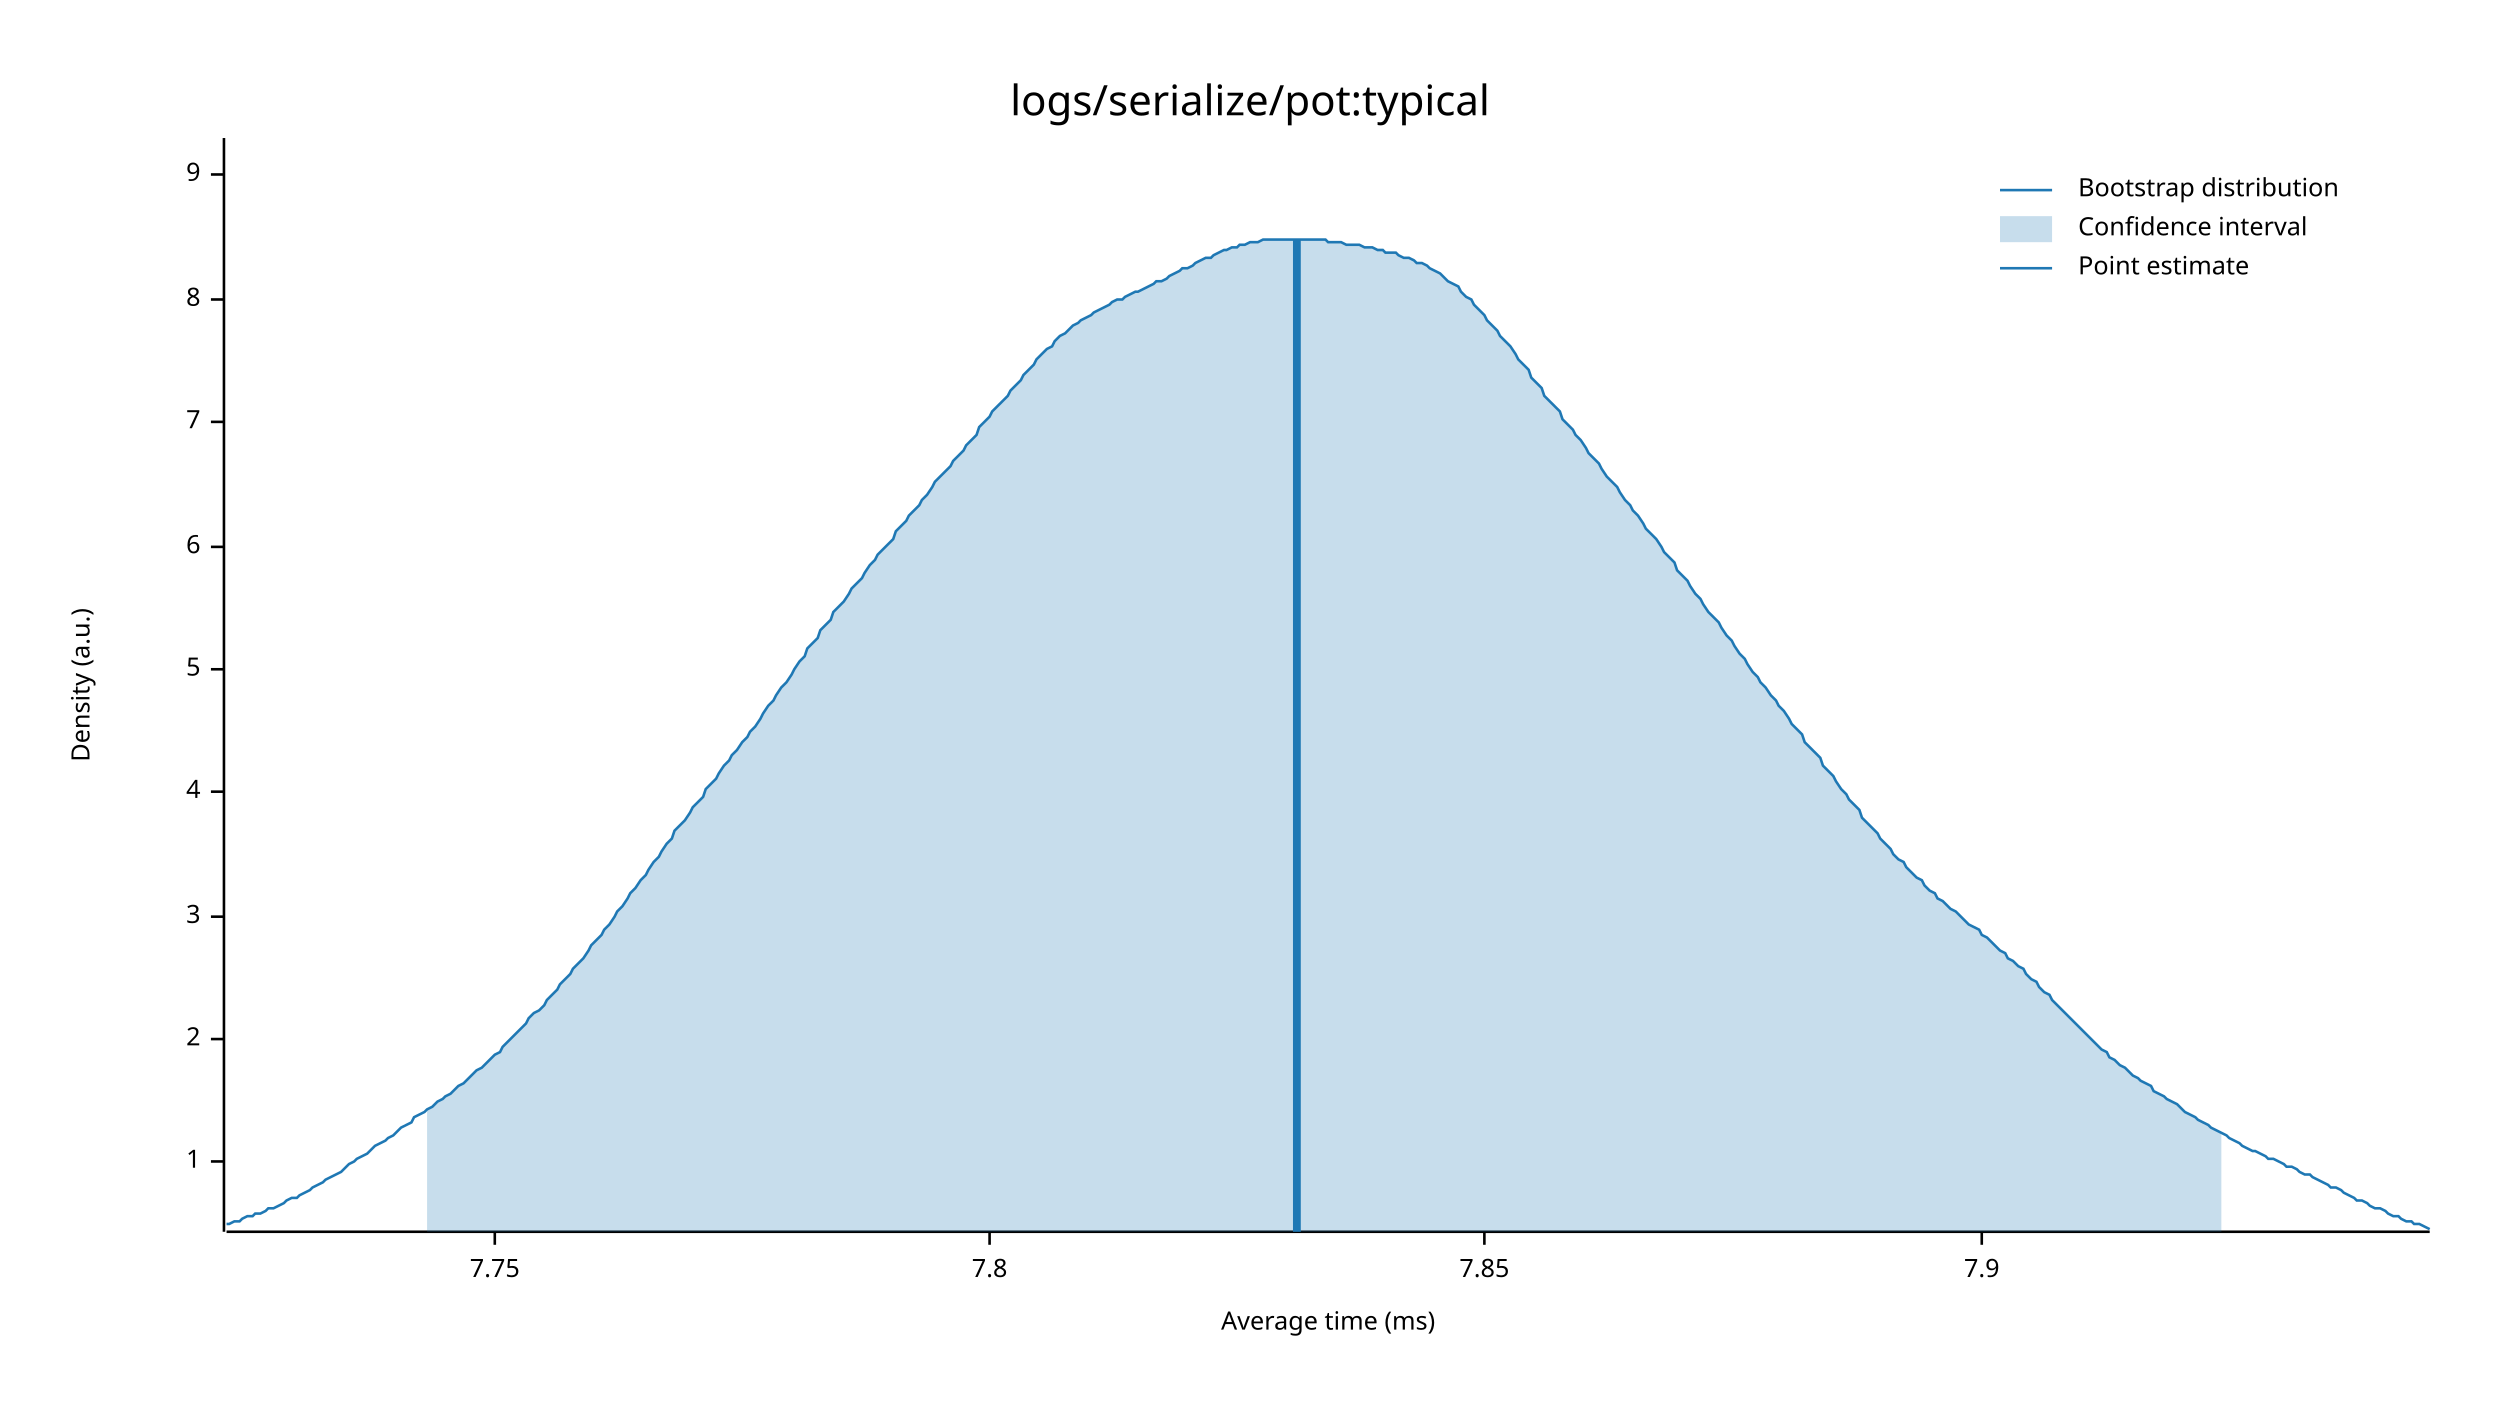
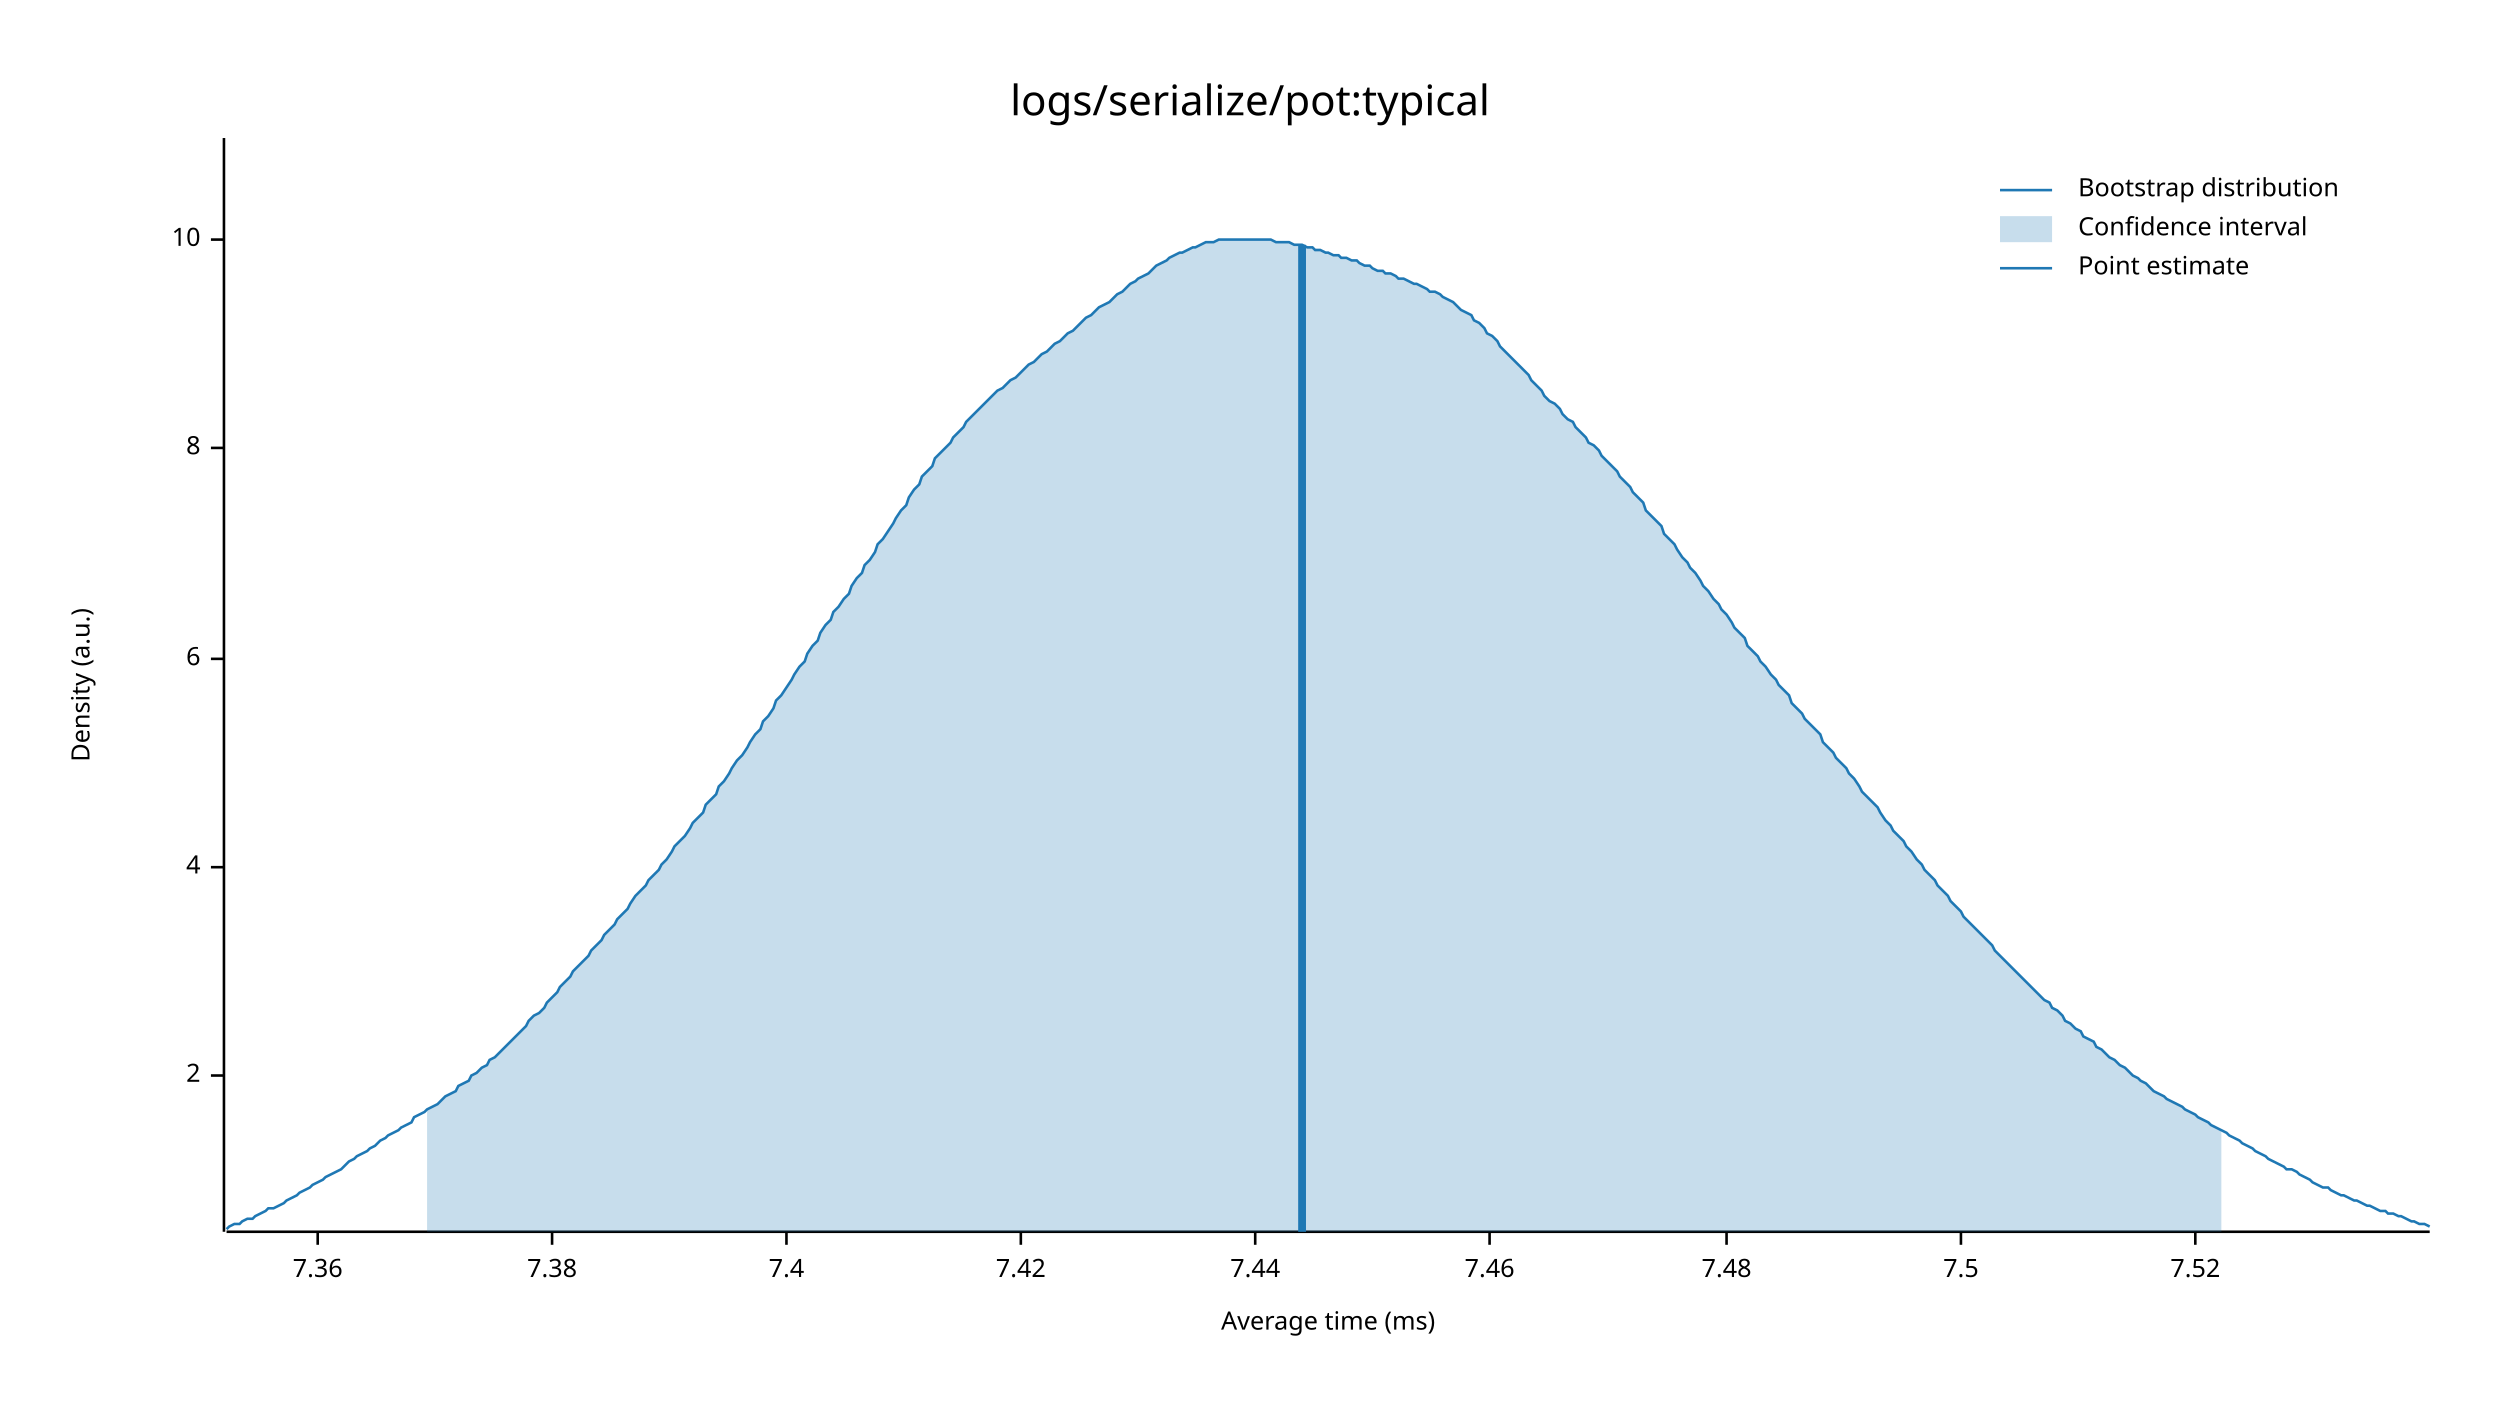
<svg xmlns="http://www.w3.org/2000/svg" width="960" height="540" viewBox="0 0 960 540">
  <text x="480" y="32" dy="0.76em" text-anchor="middle" font-family="sans-serif" font-size="16.129" opacity="1" fill="#000000">
logs/serialize/pot:typical
</text>
  <text x="27" y="263" dy="0.76em" text-anchor="middle" font-family="sans-serif" font-size="9.677" opacity="1" fill="#000000" transform="rotate(270, 27, 263)">
Density (a.u.)
</text>
  <text x="510" y="513" dy="-0.5ex" text-anchor="middle" font-family="sans-serif" font-size="9.677" opacity="1" fill="#000000">
Average time (ms)
</text>
  <polyline fill="none" opacity="1" stroke="#000000" stroke-width="1" points="86,53 86,473 " />
-   <text x="77" y="446" dy="0.5ex" text-anchor="end" font-family="sans-serif" font-size="9.677" opacity="1" fill="#000000">
- 1
- </text>
-   <polyline fill="none" opacity="1" stroke="#000000" stroke-width="1" points="81,446 86,446 " />
-   <text x="77" y="399" dy="0.5ex" text-anchor="end" font-family="sans-serif" font-size="9.677" opacity="1" fill="#000000">
+   <text x="77" y="413" dy="0.5ex" text-anchor="end" font-family="sans-serif" font-size="9.677" opacity="1" fill="#000000">
2
</text>
-   <polyline fill="none" opacity="1" stroke="#000000" stroke-width="1" points="81,399 86,399 " />
-   <text x="77" y="352" dy="0.5ex" text-anchor="end" font-family="sans-serif" font-size="9.677" opacity="1" fill="#000000">
- 3
- </text>
-   <polyline fill="none" opacity="1" stroke="#000000" stroke-width="1" points="81,352 86,352 " />
-   <text x="77" y="304" dy="0.5ex" text-anchor="end" font-family="sans-serif" font-size="9.677" opacity="1" fill="#000000">
+   <polyline fill="none" opacity="1" stroke="#000000" stroke-width="1" points="81,413 86,413 " />
+   <text x="77" y="333" dy="0.5ex" text-anchor="end" font-family="sans-serif" font-size="9.677" opacity="1" fill="#000000">
4
</text>
-   <polyline fill="none" opacity="1" stroke="#000000" stroke-width="1" points="81,304 86,304 " />
-   <text x="77" y="257" dy="0.5ex" text-anchor="end" font-family="sans-serif" font-size="9.677" opacity="1" fill="#000000">
- 5
- </text>
-   <polyline fill="none" opacity="1" stroke="#000000" stroke-width="1" points="81,257 86,257 " />
-   <text x="77" y="210" dy="0.5ex" text-anchor="end" font-family="sans-serif" font-size="9.677" opacity="1" fill="#000000">
+   <polyline fill="none" opacity="1" stroke="#000000" stroke-width="1" points="81,333 86,333 " />
+   <text x="77" y="253" dy="0.5ex" text-anchor="end" font-family="sans-serif" font-size="9.677" opacity="1" fill="#000000">
6
</text>
-   <polyline fill="none" opacity="1" stroke="#000000" stroke-width="1" points="81,210 86,210 " />
-   <text x="77" y="162" dy="0.5ex" text-anchor="end" font-family="sans-serif" font-size="9.677" opacity="1" fill="#000000">
- 7
- </text>
-   <polyline fill="none" opacity="1" stroke="#000000" stroke-width="1" points="81,162 86,162 " />
-   <text x="77" y="115" dy="0.5ex" text-anchor="end" font-family="sans-serif" font-size="9.677" opacity="1" fill="#000000">
+   <polyline fill="none" opacity="1" stroke="#000000" stroke-width="1" points="81,253 86,253 " />
+   <text x="77" y="172" dy="0.5ex" text-anchor="end" font-family="sans-serif" font-size="9.677" opacity="1" fill="#000000">
8
</text>
-   <polyline fill="none" opacity="1" stroke="#000000" stroke-width="1" points="81,115 86,115 " />
-   <text x="77" y="67" dy="0.5ex" text-anchor="end" font-family="sans-serif" font-size="9.677" opacity="1" fill="#000000">
- 9
+   <polyline fill="none" opacity="1" stroke="#000000" stroke-width="1" points="81,172 86,172 " />
+   <text x="77" y="92" dy="0.5ex" text-anchor="end" font-family="sans-serif" font-size="9.677" opacity="1" fill="#000000">
+ 10
</text>
-   <polyline fill="none" opacity="1" stroke="#000000" stroke-width="1" points="81,67 86,67 " />
+   <polyline fill="none" opacity="1" stroke="#000000" stroke-width="1" points="81,92 86,92 " />
  <polyline fill="none" opacity="1" stroke="#000000" stroke-width="1" points="87,473 933,473 " />
-   <text x="190" y="483" dy="0.76em" text-anchor="middle" font-family="sans-serif" font-size="9.677" opacity="1" fill="#000000">
- 7.75
+   <text x="122" y="483" dy="0.76em" text-anchor="middle" font-family="sans-serif" font-size="9.677" opacity="1" fill="#000000">
+ 7.36
</text>
-   <polyline fill="none" opacity="1" stroke="#000000" stroke-width="1" points="190,473 190,478 " />
-   <text x="380" y="483" dy="0.76em" text-anchor="middle" font-family="sans-serif" font-size="9.677" opacity="1" fill="#000000">
- 7.8
+   <polyline fill="none" opacity="1" stroke="#000000" stroke-width="1" points="122,473 122,478 " />
+   <text x="212" y="483" dy="0.76em" text-anchor="middle" font-family="sans-serif" font-size="9.677" opacity="1" fill="#000000">
+ 7.38
</text>
-   <polyline fill="none" opacity="1" stroke="#000000" stroke-width="1" points="380,473 380,478 " />
-   <text x="570" y="483" dy="0.76em" text-anchor="middle" font-family="sans-serif" font-size="9.677" opacity="1" fill="#000000">
- 7.85
+   <polyline fill="none" opacity="1" stroke="#000000" stroke-width="1" points="212,473 212,478 " />
+   <text x="302" y="483" dy="0.76em" text-anchor="middle" font-family="sans-serif" font-size="9.677" opacity="1" fill="#000000">
+ 7.4
</text>
-   <polyline fill="none" opacity="1" stroke="#000000" stroke-width="1" points="570,473 570,478 " />
-   <text x="761" y="483" dy="0.76em" text-anchor="middle" font-family="sans-serif" font-size="9.677" opacity="1" fill="#000000">
- 7.9
+   <polyline fill="none" opacity="1" stroke="#000000" stroke-width="1" points="302,473 302,478 " />
+   <text x="392" y="483" dy="0.76em" text-anchor="middle" font-family="sans-serif" font-size="9.677" opacity="1" fill="#000000">
+ 7.42
</text>
-   <polyline fill="none" opacity="1" stroke="#000000" stroke-width="1" points="761,473 761,478 " />
-   <polyline fill="none" opacity="1" stroke="#1F78B4" stroke-width="1" points="87,470 88,470 90,469 92,469 93,468 95,467 97,467 98,466 100,466 102,465 103,464 105,464 107,463 109,462 110,461 112,460 114,460 115,459 117,458 119,457 120,456 122,455 124,454 125,453 127,452 129,451 131,450 132,449 134,447 136,446 137,445 139,444 141,443 142,442 144,440 146,439 148,438 149,437 151,436 153,434 154,433 156,432 158,431 159,429 161,428 163,427 164,426 166,425 168,423 170,422 171,421 173,420 175,418 176,417 178,416 180,414 181,413 183,411 185,410 187,408 188,407 190,405 192,404 193,402 195,400 197,398 198,397 200,395 202,393 203,391 205,389 207,388 209,386 210,384 212,382 214,380 215,378 217,376 219,374 220,372 222,370 224,368 226,365 227,363 229,361 231,359 232,357 234,355 236,352 237,350 239,348 241,345 242,343 244,341 246,338 248,336 249,334 251,331 253,329 254,327 256,324 258,322 259,319 261,317 263,315 265,312 266,310 268,308 270,306 271,303 273,301 275,299 276,297 278,294 280,292 281,290 283,288 285,285 287,283 288,281 290,279 292,276 293,274 295,271 297,269 298,267 300,264 302,262 304,259 305,257 307,254 309,252 310,249 312,247 314,245 315,242 317,240 319,238 320,235 322,233 324,231 326,228 327,226 329,224 331,222 332,220 334,217 336,215 337,213 339,211 341,209 343,207 344,204 346,202 348,200 349,198 351,196 353,194 354,192 356,190 358,187 359,185 361,183 363,181 365,179 366,177 368,175 370,173 371,171 373,169 375,167 376,164 378,162 380,160 381,158 383,156 385,154 387,152 388,150 390,148 392,146 393,144 395,142 397,140 398,138 400,136 402,134 404,133 405,131 407,129 409,128 410,127 412,125 414,124 415,123 417,122 419,121 420,120 422,119 424,118 426,117 427,116 429,115 431,115 432,114 434,113 436,112 437,112 439,111 441,110 443,109 444,108 446,108 448,107 449,106 451,105 453,104 454,103 456,103 458,102 459,101 461,100 463,99 465,99 466,98 468,97 470,96 471,96 473,95 475,95 476,94 478,94 480,93 482,93 483,93 485,92 487,92 488,92 490,92 492,92 493,92 495,92 497,92 498,92 500,92 502,92 504,92 505,92 507,92 509,92 510,93 512,93 514,93 515,93 517,94 519,94 521,94 522,94 524,95 526,95 527,95 529,96 531,96 532,97 534,97 536,97 537,98 539,99 541,99 543,100 544,101 546,101 548,102 549,103 551,104 553,105 554,106 556,108 558,109 560,110 561,112 563,114 565,115 566,117 568,119 570,121 571,123 573,125 575,127 576,129 578,131 580,133 582,136 583,138 585,140 587,142 588,145 590,147 592,149 593,152 595,154 597,156 599,158 600,161 602,163 604,165 605,167 607,169 609,172 610,174 612,176 614,178 615,180 617,183 619,185 621,187 622,189 624,192 626,194 627,196 629,198 631,201 632,203 634,205 636,207 638,210 639,212 641,214 643,216 644,219 646,221 648,223 649,225 651,228 653,230 654,232 656,235 658,237 660,239 661,241 663,244 665,246 666,248 668,251 670,253 671,255 673,258 675,260 676,262 678,264 680,267 682,269 683,271 685,273 687,276 688,278 690,280 692,282 693,285 695,287 697,289 699,291 700,294 702,296 704,298 705,300 707,303 709,305 710,307 712,309 714,311 715,314 717,316 719,318 721,320 722,322 724,324 726,326 727,328 729,330 731,331 732,333 734,335 736,337 738,338 739,340 741,342 743,343 744,345 746,346 748,348 749,349 751,350 753,352 754,353 756,355 758,356 760,357 761,359 763,360 765,362 766,363 768,365 770,366 771,368 773,369 775,371 777,372 778,374 780,376 782,377 783,379 785,381 787,382 788,384 790,386 792,388 793,389 795,391 797,393 799,395 800,396 802,398 804,400 805,401 807,403 809,404 810,406 812,407 814,409 816,410 817,411 819,413 821,414 822,415 824,416 826,417 827,419 829,420 831,421 832,422 834,423 836,424 838,426 839,427 841,428 843,429 844,430 846,431 848,432 849,433 851,434 853,435 855,436 856,437 858,438 860,439 861,440 863,441 865,442 866,442 868,443 870,444 871,445 873,445 875,446 877,447 878,448 880,448 882,449 883,450 885,451 887,451 888,452 890,453 892,454 894,455 895,456 897,456 899,457 900,458 902,459 904,460 905,461 907,461 909,462 910,463 912,464 914,464 916,465 917,466 919,467 921,467 922,468 924,469 926,469 927,470 929,470 931,471 933,472 " />
-   <polygon opacity="0.25" fill="#1F78B4" points="164,426 166,425 168,423 170,422 171,421 173,420 175,418 176,417 178,416 180,414 181,413 183,411 185,410 187,408 188,407 190,405 192,404 193,402 195,400 197,398 198,397 200,395 202,393 203,391 205,389 207,388 209,386 210,384 212,382 214,380 215,378 217,376 219,374 220,372 222,370 224,368 226,365 227,363 229,361 231,359 232,357 234,355 236,352 237,350 239,348 241,345 242,343 244,341 246,338 248,336 249,334 251,331 253,329 254,327 256,324 258,322 259,319 261,317 263,315 265,312 266,310 268,308 270,306 271,303 273,301 275,299 276,297 278,294 280,292 281,290 283,288 285,285 287,283 288,281 290,279 292,276 293,274 295,271 297,269 298,267 300,264 302,262 304,259 305,257 307,254 309,252 310,249 312,247 314,245 315,242 317,240 319,238 320,235 322,233 324,231 326,228 327,226 329,224 331,222 332,220 334,217 336,215 337,213 339,211 341,209 343,207 344,204 346,202 348,200 349,198 351,196 353,194 354,192 356,190 358,187 359,185 361,183 363,181 365,179 366,177 368,175 370,173 371,171 373,169 375,167 376,164 378,162 380,160 381,158 383,156 385,154 387,152 388,150 390,148 392,146 393,144 395,142 397,140 398,138 400,136 402,134 404,133 405,131 407,129 409,128 410,127 412,125 414,124 415,123 417,122 419,121 420,120 422,119 424,118 426,117 427,116 429,115 431,115 432,114 434,113 436,112 437,112 439,111 441,110 443,109 444,108 446,108 448,107 449,106 451,105 453,104 454,103 456,103 458,102 459,101 461,100 463,99 465,99 466,98 468,97 470,96 471,96 473,95 475,95 476,94 478,94 480,93 482,93 483,93 485,92 487,92 488,92 490,92 492,92 493,92 495,92 497,92 498,92 500,92 502,92 504,92 505,92 507,92 509,92 510,93 512,93 514,93 515,93 517,94 519,94 521,94 522,94 524,95 526,95 527,95 529,96 531,96 532,97 534,97 536,97 537,98 539,99 541,99 543,100 544,101 546,101 548,102 549,103 551,104 553,105 554,106 556,108 558,109 560,110 561,112 563,114 565,115 566,117 568,119 570,121 571,123 573,125 575,127 576,129 578,131 580,133 582,136 583,138 585,140 587,142 588,145 590,147 592,149 593,152 595,154 597,156 599,158 600,161 602,163 604,165 605,167 607,169 609,172 610,174 612,176 614,178 615,180 617,183 619,185 621,187 622,189 624,192 626,194 627,196 629,198 631,201 632,203 634,205 636,207 638,210 639,212 641,214 643,216 644,219 646,221 648,223 649,225 651,228 653,230 654,232 656,235 658,237 660,239 661,241 663,244 665,246 666,248 668,251 670,253 671,255 673,258 675,260 676,262 678,264 680,267 682,269 683,271 685,273 687,276 688,278 690,280 692,282 693,285 695,287 697,289 699,291 700,294 702,296 704,298 705,300 707,303 709,305 710,307 712,309 714,311 715,314 717,316 719,318 721,320 722,322 724,324 726,326 727,328 729,330 731,331 732,333 734,335 736,337 738,338 739,340 741,342 743,343 744,345 746,346 748,348 749,349 751,350 753,352 754,353 756,355 758,356 760,357 761,359 763,360 765,362 766,363 768,365 770,366 771,368 773,369 775,371 777,372 778,374 780,376 782,377 783,379 785,381 787,382 788,384 790,386 792,388 793,389 795,391 797,393 799,395 800,396 802,398 804,400 805,401 807,403 809,404 810,406 812,407 814,409 816,410 817,411 819,413 821,414 822,415 824,416 826,417 827,419 829,420 831,421 832,422 834,423 836,424 838,426 839,427 841,428 843,429 844,430 846,431 848,432 849,433 851,434 853,435 853,473 164,473 " />
-   <polyline fill="none" opacity="1" stroke="#1F78B4" stroke-width="3" points="498,473 498,92 " />
+   <polyline fill="none" opacity="1" stroke="#000000" stroke-width="1" points="392,473 392,478 " />
+   <text x="482" y="483" dy="0.76em" text-anchor="middle" font-family="sans-serif" font-size="9.677" opacity="1" fill="#000000">
+ 7.44
+ </text>
+   <polyline fill="none" opacity="1" stroke="#000000" stroke-width="1" points="482,473 482,478 " />
+   <text x="572" y="483" dy="0.76em" text-anchor="middle" font-family="sans-serif" font-size="9.677" opacity="1" fill="#000000">
+ 7.46
+ </text>
+   <polyline fill="none" opacity="1" stroke="#000000" stroke-width="1" points="572,473 572,478 " />
+   <text x="663" y="483" dy="0.76em" text-anchor="middle" font-family="sans-serif" font-size="9.677" opacity="1" fill="#000000">
+ 7.48
+ </text>
+   <polyline fill="none" opacity="1" stroke="#000000" stroke-width="1" points="663,473 663,478 " />
+   <text x="753" y="483" dy="0.76em" text-anchor="middle" font-family="sans-serif" font-size="9.677" opacity="1" fill="#000000">
+ 7.5
+ </text>
+   <polyline fill="none" opacity="1" stroke="#000000" stroke-width="1" points="753,473 753,478 " />
+   <text x="843" y="483" dy="0.76em" text-anchor="middle" font-family="sans-serif" font-size="9.677" opacity="1" fill="#000000">
+ 7.52
+ </text>
+   <polyline fill="none" opacity="1" stroke="#000000" stroke-width="1" points="843,473 843,478 " />
+   <polyline fill="none" opacity="1" stroke="#1F78B4" stroke-width="1" points="87,472 88,471 90,470 92,470 93,469 95,468 97,468 98,467 100,466 102,465 103,464 105,464 107,463 109,462 110,461 112,460 114,459 115,458 117,457 119,456 120,455 122,454 124,453 125,452 127,451 129,450 131,449 132,448 134,446 136,445 137,444 139,443 141,442 142,441 144,440 146,438 148,437 149,436 151,435 153,434 154,433 156,432 158,431 159,429 161,428 163,427 164,426 166,425 168,424 170,422 171,421 173,420 175,419 176,417 178,416 180,415 181,413 183,412 185,410 187,409 188,407 190,406 192,404 193,403 195,401 197,399 198,398 200,396 202,394 203,392 205,390 207,389 209,387 210,385 212,383 214,381 215,379 217,377 219,375 220,373 222,371 224,369 226,367 227,365 229,363 231,361 232,359 234,357 236,355 237,353 239,351 241,349 242,347 244,344 246,342 248,340 249,338 251,336 253,334 254,332 256,330 258,327 259,325 261,323 263,321 265,318 266,316 268,314 270,312 271,309 273,307 275,305 276,302 278,300 280,297 281,295 283,292 285,290 287,287 288,285 290,282 292,280 293,277 295,275 297,272 298,269 300,267 302,264 304,261 305,259 307,256 309,254 310,251 312,248 314,246 315,243 317,240 319,238 320,235 322,233 324,230 326,228 327,225 329,222 331,220 332,217 334,215 336,212 337,209 339,207 341,204 343,201 344,199 346,196 348,194 349,191 351,188 353,186 354,183 356,181 358,179 359,176 361,174 363,172 365,170 366,168 368,166 370,164 371,162 373,160 375,158 376,157 378,155 380,153 381,152 383,150 385,149 387,147 388,146 390,145 392,143 393,142 395,140 397,139 398,138 400,136 402,135 404,133 405,132 407,131 409,129 410,128 412,127 414,125 415,124 417,122 419,121 420,120 422,118 424,117 426,116 427,115 429,113 431,112 432,111 434,109 436,108 437,107 439,106 441,105 443,103 444,102 446,101 448,100 449,99 451,98 453,97 454,97 456,96 458,95 459,95 461,94 463,93 465,93 466,93 468,92 470,92 471,92 473,92 475,92 476,92 478,92 480,92 482,92 483,92 485,92 487,92 488,92 490,93 492,93 493,93 495,93 497,94 498,94 500,94 502,95 504,95 505,96 507,96 509,97 510,97 512,98 514,98 515,99 517,99 519,100 521,100 522,101 524,102 526,102 527,103 529,104 531,104 532,105 534,105 536,106 537,107 539,107 541,108 543,109 544,109 546,110 548,111 549,112 551,112 553,113 554,114 556,115 558,116 560,118 561,119 563,120 565,121 566,123 568,124 570,126 571,128 573,129 575,131 576,133 578,135 580,137 582,139 583,140 585,142 587,144 588,146 590,148 592,150 593,152 595,154 597,155 599,157 600,159 602,161 604,162 605,164 607,166 609,168 610,170 612,171 614,173 615,175 617,177 619,179 621,181 622,183 624,185 626,187 627,189 629,191 631,193 632,196 634,198 636,200 638,202 639,205 641,207 643,209 644,211 646,214 648,216 649,218 651,220 653,223 654,225 656,227 658,230 660,232 661,234 663,236 665,239 666,241 668,243 670,245 671,248 673,250 675,252 676,254 678,256 680,259 682,261 683,263 685,265 687,267 688,270 690,272 692,274 693,276 695,278 697,280 699,282 700,285 702,287 704,289 705,291 707,293 709,295 710,297 712,299 714,302 715,304 717,306 719,308 721,310 722,312 724,315 726,317 727,319 729,321 731,323 732,325 734,327 736,330 738,332 739,334 741,336 743,338 744,340 746,342 748,344 749,346 751,348 753,350 754,352 756,354 758,356 760,358 761,359 763,361 765,363 766,365 768,367 770,369 771,370 773,372 775,374 777,376 778,377 780,379 782,381 783,382 785,384 787,385 788,387 790,388 792,390 793,392 795,393 797,395 799,396 800,398 802,399 804,400 805,402 807,403 809,405 810,406 812,407 814,409 816,410 817,411 819,413 821,414 822,415 824,416 826,418 827,419 829,420 831,421 832,422 834,423 836,424 838,425 839,426 841,427 843,428 844,429 846,430 848,431 849,432 851,433 853,434 855,435 856,436 858,437 860,438 861,439 863,440 865,441 866,442 868,443 870,444 871,445 873,446 875,447 877,448 878,449 880,449 882,450 883,451 885,452 887,453 888,454 890,455 892,456 894,456 895,457 897,458 899,459 900,459 902,460 904,461 905,461 907,462 909,463 910,463 912,464 914,465 916,465 917,466 919,466 921,467 922,467 924,468 926,469 927,469 929,470 931,470 933,471 " />
+   <polygon opacity="0.25" fill="#1F78B4" points="164,426 166,425 168,424 170,422 171,421 173,420 175,419 176,417 178,416 180,415 181,413 183,412 185,410 187,409 188,407 190,406 192,404 193,403 195,401 197,399 198,398 200,396 202,394 203,392 205,390 207,389 209,387 210,385 212,383 214,381 215,379 217,377 219,375 220,373 222,371 224,369 226,367 227,365 229,363 231,361 232,359 234,357 236,355 237,353 239,351 241,349 242,347 244,344 246,342 248,340 249,338 251,336 253,334 254,332 256,330 258,327 259,325 261,323 263,321 265,318 266,316 268,314 270,312 271,309 273,307 275,305 276,302 278,300 280,297 281,295 283,292 285,290 287,287 288,285 290,282 292,280 293,277 295,275 297,272 298,269 300,267 302,264 304,261 305,259 307,256 309,254 310,251 312,248 314,246 315,243 317,240 319,238 320,235 322,233 324,230 326,228 327,225 329,222 331,220 332,217 334,215 336,212 337,209 339,207 341,204 343,201 344,199 346,196 348,194 349,191 351,188 353,186 354,183 356,181 358,179 359,176 361,174 363,172 365,170 366,168 368,166 370,164 371,162 373,160 375,158 376,157 378,155 380,153 381,152 383,150 385,149 387,147 388,146 390,145 392,143 393,142 395,140 397,139 398,138 400,136 402,135 404,133 405,132 407,131 409,129 410,128 412,127 414,125 415,124 417,122 419,121 420,120 422,118 424,117 426,116 427,115 429,113 431,112 432,111 434,109 436,108 437,107 439,106 441,105 443,103 444,102 446,101 448,100 449,99 451,98 453,97 454,97 456,96 458,95 459,95 461,94 463,93 465,93 466,93 468,92 470,92 471,92 473,92 475,92 476,92 478,92 480,92 482,92 483,92 485,92 487,92 488,92 490,93 492,93 493,93 495,93 497,94 498,94 500,94 502,95 504,95 505,96 507,96 509,97 510,97 512,98 514,98 515,99 517,99 519,100 521,100 522,101 524,102 526,102 527,103 529,104 531,104 532,105 534,105 536,106 537,107 539,107 541,108 543,109 544,109 546,110 548,111 549,112 551,112 553,113 554,114 556,115 558,116 560,118 561,119 563,120 565,121 566,123 568,124 570,126 571,128 573,129 575,131 576,133 578,135 580,137 582,139 583,140 585,142 587,144 588,146 590,148 592,150 593,152 595,154 597,155 599,157 600,159 602,161 604,162 605,164 607,166 609,168 610,170 612,171 614,173 615,175 617,177 619,179 621,181 622,183 624,185 626,187 627,189 629,191 631,193 632,196 634,198 636,200 638,202 639,205 641,207 643,209 644,211 646,214 648,216 649,218 651,220 653,223 654,225 656,227 658,230 660,232 661,234 663,236 665,239 666,241 668,243 670,245 671,248 673,250 675,252 676,254 678,256 680,259 682,261 683,263 685,265 687,267 688,270 690,272 692,274 693,276 695,278 697,280 699,282 700,285 702,287 704,289 705,291 707,293 709,295 710,297 712,299 714,302 715,304 717,306 719,308 721,310 722,312 724,315 726,317 727,319 729,321 731,323 732,325 734,327 736,330 738,332 739,334 741,336 743,338 744,340 746,342 748,344 749,346 751,348 753,350 754,352 756,354 758,356 760,358 761,359 763,361 765,363 766,365 768,367 770,369 771,370 773,372 775,374 777,376 778,377 780,379 782,381 783,382 785,384 787,385 788,387 790,388 792,390 793,392 795,393 797,395 799,396 800,398 802,399 804,400 805,402 807,403 809,405 810,406 812,407 814,409 816,410 817,411 819,413 821,414 822,415 824,416 826,418 827,419 829,420 831,421 832,422 834,423 836,424 838,425 839,426 841,427 843,428 844,429 846,430 848,431 849,432 851,433 853,434 853,473 164,473 " />
+   <polyline fill="none" opacity="1" stroke="#1F78B4" stroke-width="3" points="500,473 500,94 " />
  <text x="798" y="68" dy="0.76em" text-anchor="start" font-family="sans-serif" font-size="9.677" opacity="1" fill="#000000">
Bootstrap distribution
</text>
  <text x="798" y="83" dy="0.76em" text-anchor="start" font-family="sans-serif" font-size="9.677" opacity="1" fill="#000000">
Confidence interval
</text>
  <text x="798" y="98" dy="0.76em" text-anchor="start" font-family="sans-serif" font-size="9.677" opacity="1" fill="#000000">
Point estimate
</text>
  <polyline fill="none" opacity="1" stroke="#1F78B4" stroke-width="1" points="768,73 788,73 " />
  <rect x="768" y="83" width="20" height="10" opacity="0.25" fill="#1F78B4" stroke="none" />
  <polyline fill="none" opacity="1" stroke="#1F78B4" stroke-width="1" points="768,103 788,103 " />
</svg>
